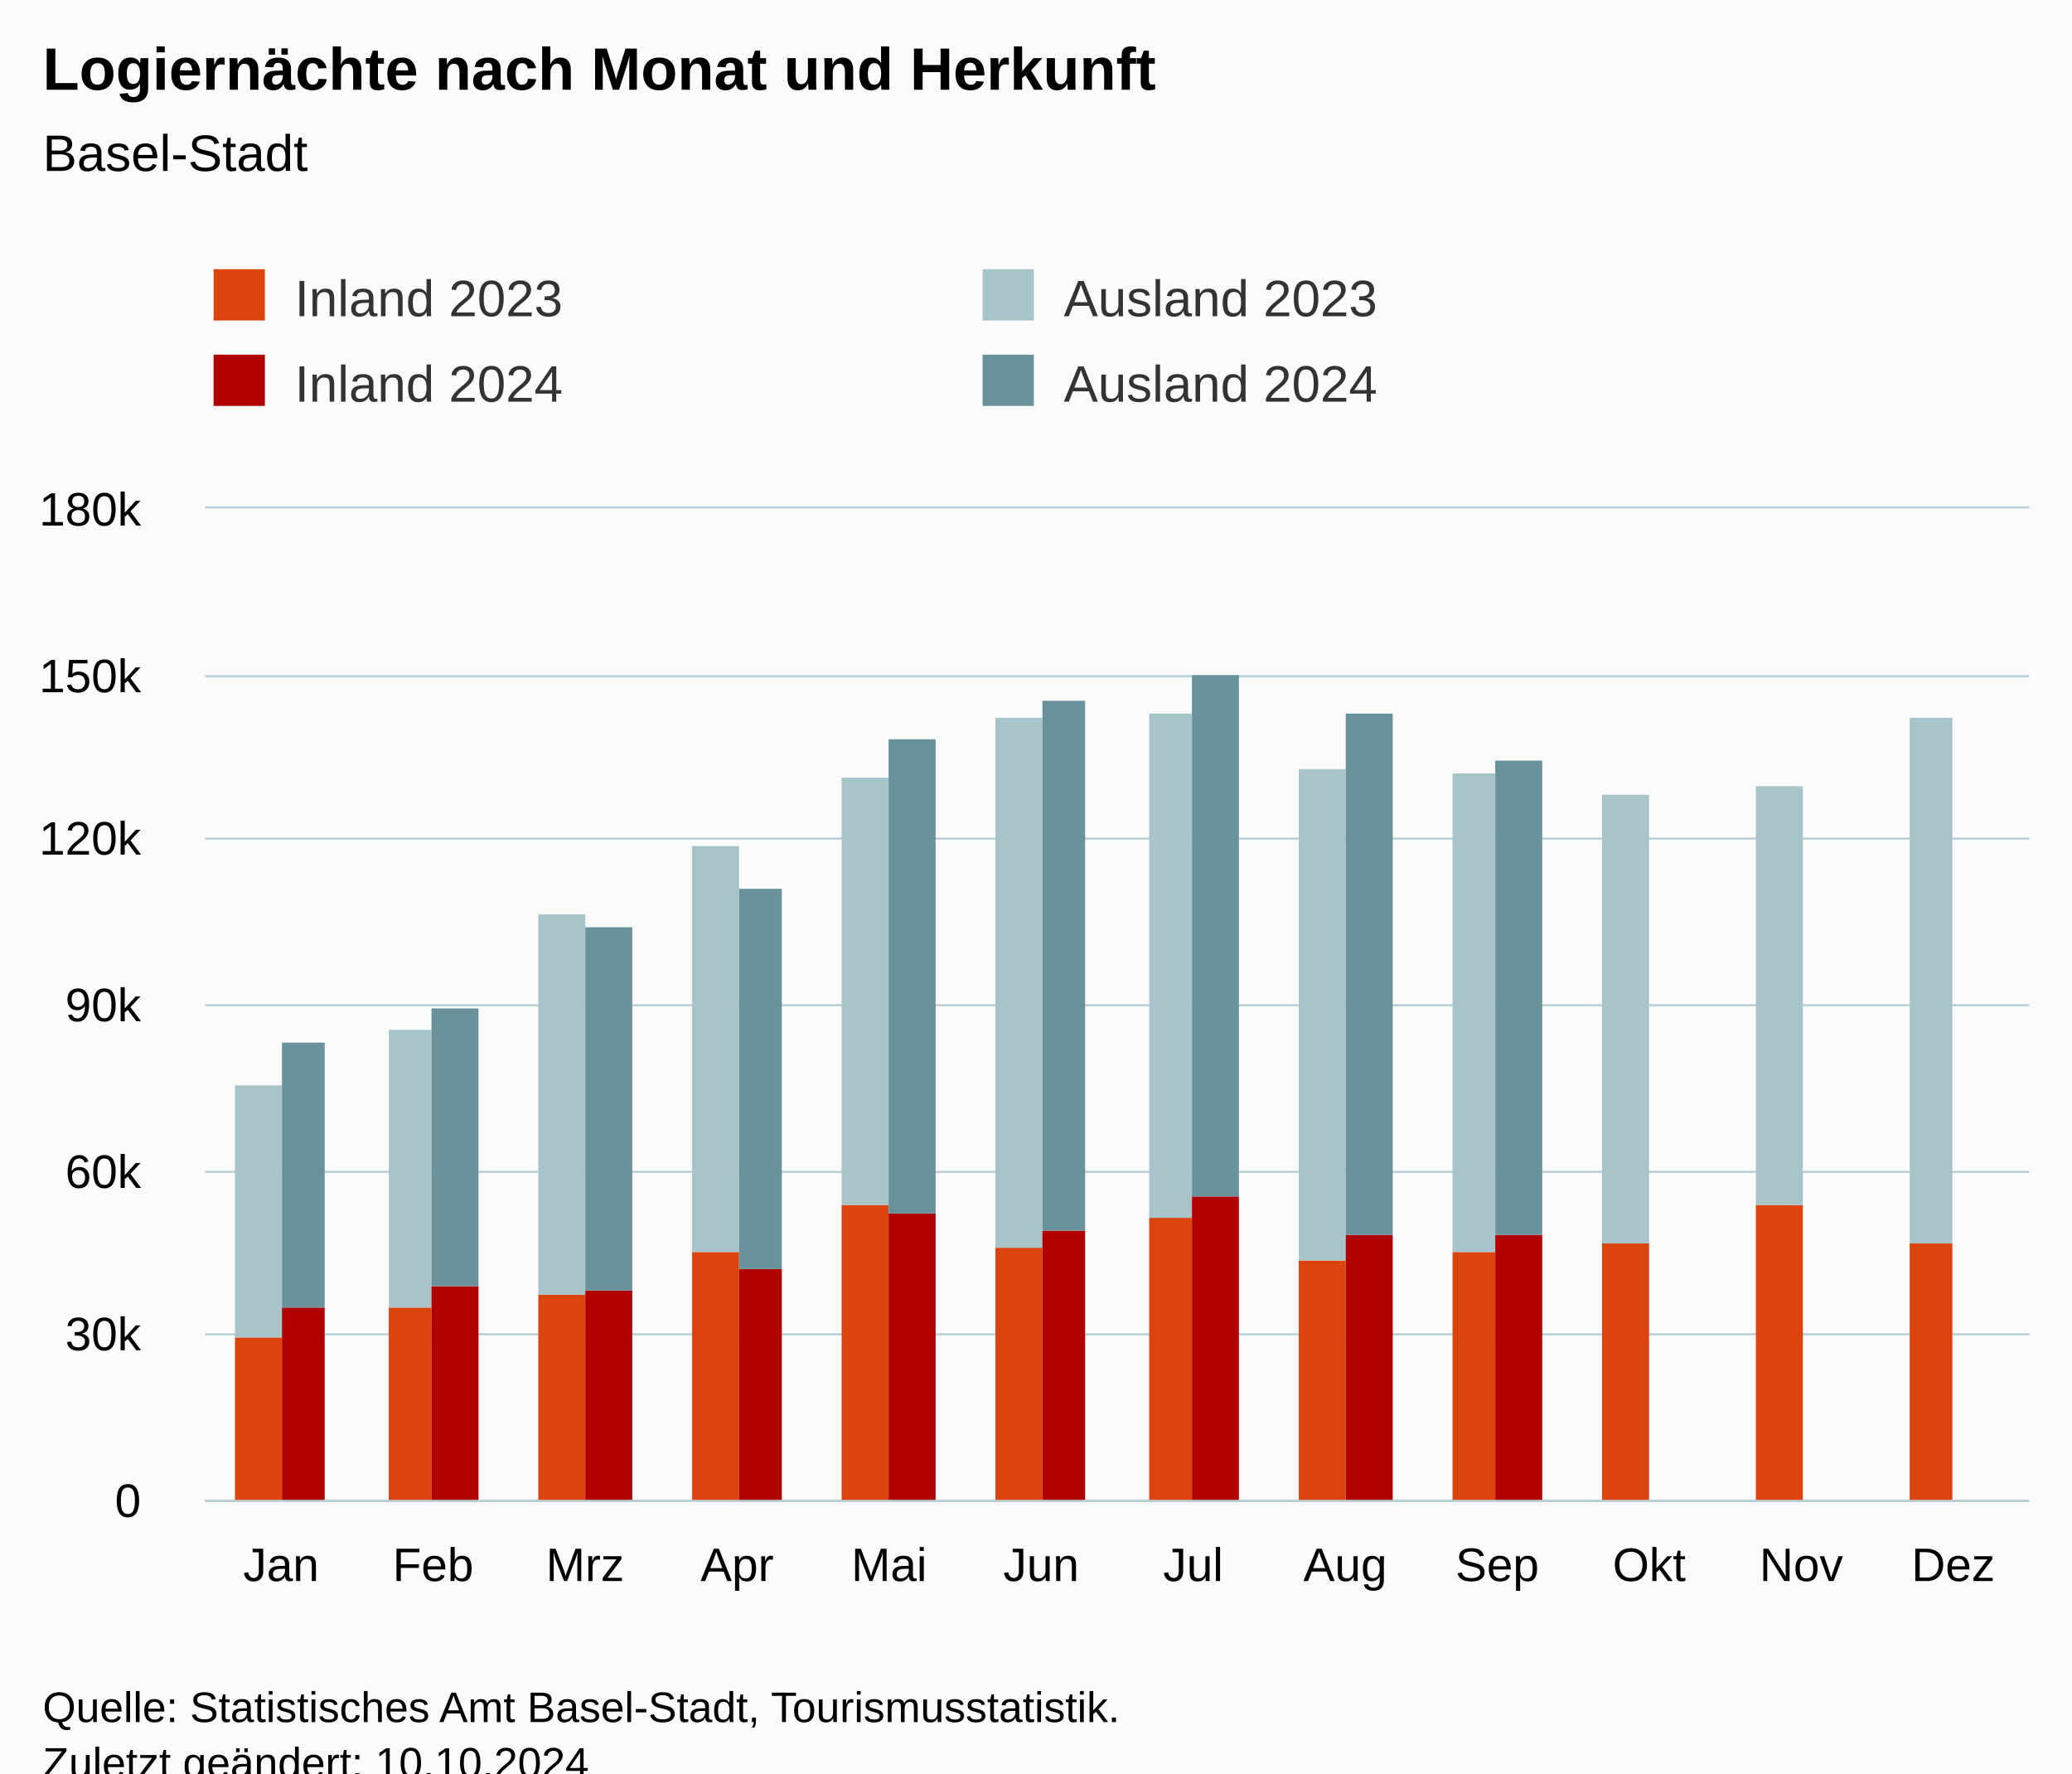
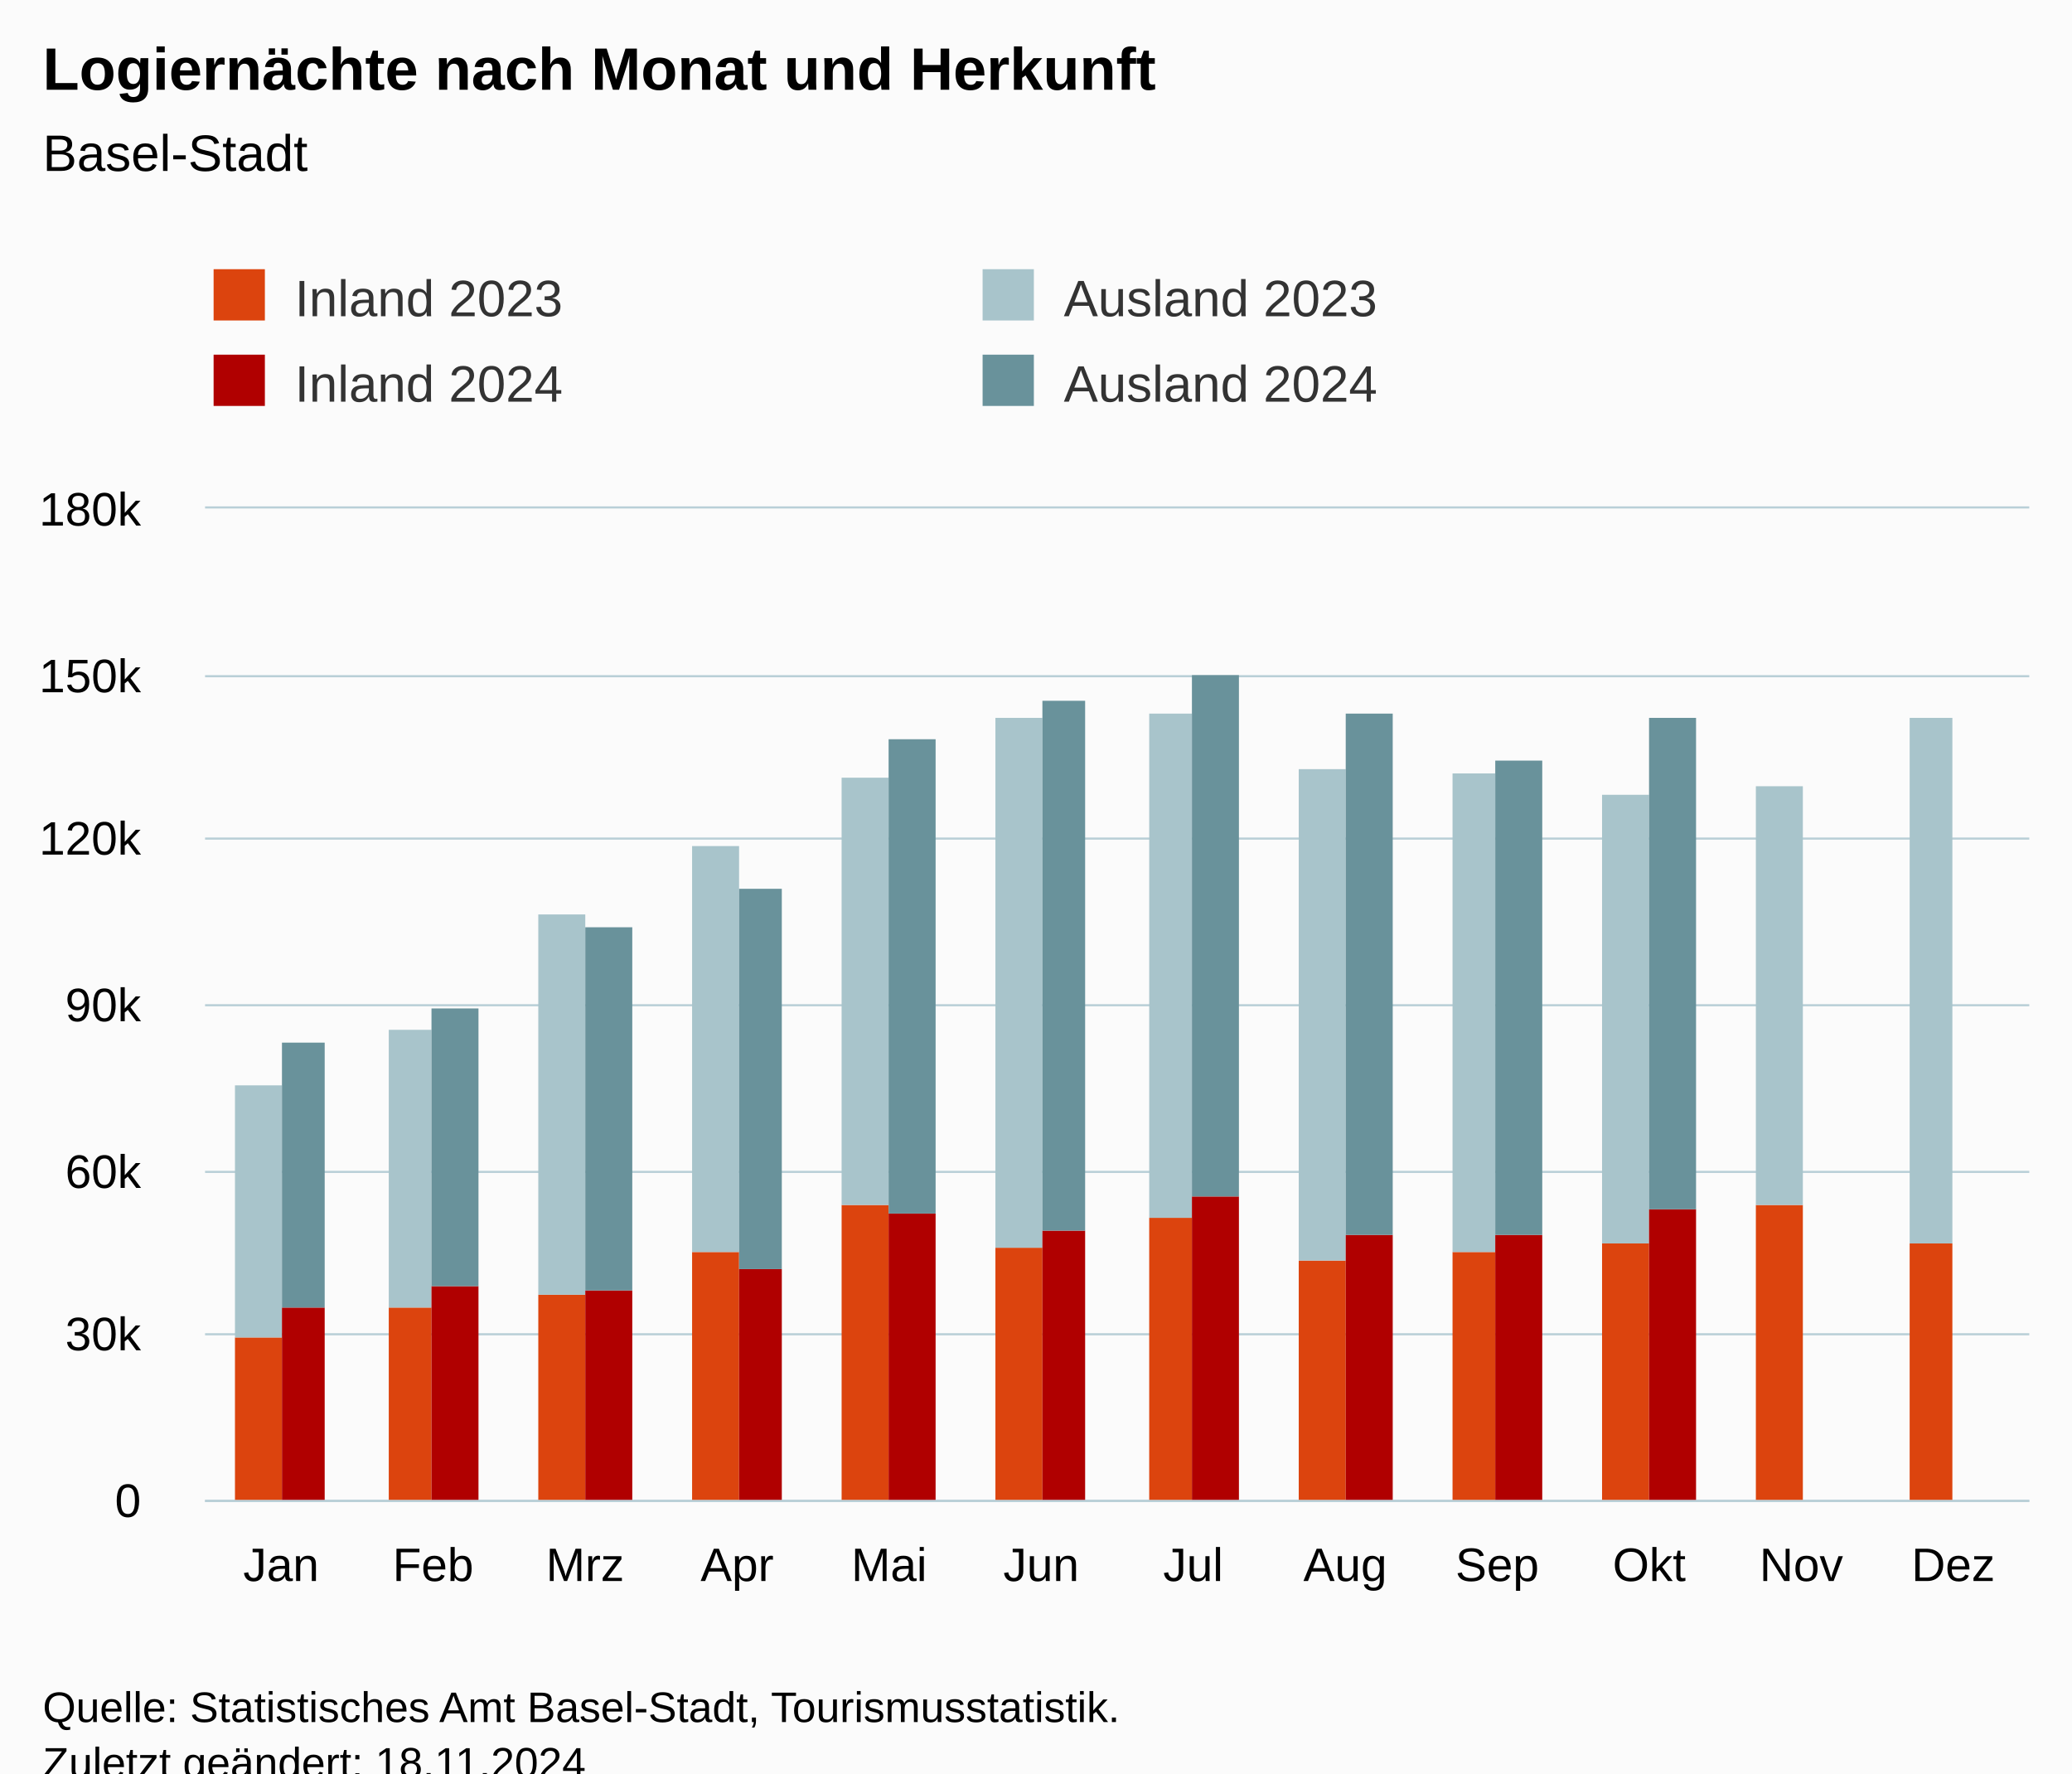
<svg xmlns="http://www.w3.org/2000/svg" version="1.1" class="highcharts-root" style="font-family:Arial;font-size:12px;" viewBox="0 0 485 415">
  <defs>
-     <clipPath id="highcharts-xw0bpha-55-">
+     <clipPath id="highcharts-dar9yiv-55-">
      <rect x="0" y="0" width="427" height="232" fill="none" />
    </clipPath>
-     <clipPath id="highcharts-xw0bpha-68-">
+     <clipPath id="highcharts-dar9yiv-68-">
      <rect x="0" y="0" width="427" height="232" fill="none" />
    </clipPath>
-     <clipPath id="highcharts-xw0bpha-105-">
+     <clipPath id="highcharts-dar9yiv-105-">
      <rect x="48" y="119" width="427" height="232" fill="none" />
    </clipPath>
  </defs>
  <rect fill="#fbfbfb" class="highcharts-background" x="0" y="0" width="485" height="428" rx="0" ry="0" />
  <rect fill="none" class="highcharts-plot-background" x="48" y="119" width="427" height="232" />
  <g class="highcharts-pane-group" data-z-index="0" />
  <g class="highcharts-grid highcharts-xaxis-grid" data-z-index="1">
    <path fill="none" data-z-index="1" class="highcharts-grid-line" d="M 83.5 119 L 83.5 351" opacity="1" />
    <path fill="none" data-z-index="1" class="highcharts-grid-line" d="M 118.5 119 L 118.5 351" opacity="1" />
    <path fill="none" data-z-index="1" class="highcharts-grid-line" d="M 154.5 119 L 154.5 351" opacity="1" />
    <path fill="none" data-z-index="1" class="highcharts-grid-line" d="M 189.5 119 L 189.5 351" opacity="1" />
    <path fill="none" data-z-index="1" class="highcharts-grid-line" d="M 225.5 119 L 225.5 351" opacity="1" />
    <path fill="none" data-z-index="1" class="highcharts-grid-line" d="M 261.5 119 L 261.5 351" opacity="1" />
    <path fill="none" data-z-index="1" class="highcharts-grid-line" d="M 296.5 119 L 296.5 351" opacity="1" />
    <path fill="none" data-z-index="1" class="highcharts-grid-line" d="M 332.5 119 L 332.5 351" opacity="1" />
    <path fill="none" data-z-index="1" class="highcharts-grid-line" d="M 367.5 119 L 367.5 351" opacity="1" />
    <path fill="none" data-z-index="1" class="highcharts-grid-line" d="M 403.5 119 L 403.5 351" opacity="1" />
    <path fill="none" data-z-index="1" class="highcharts-grid-line" d="M 438.5 119 L 438.5 351" opacity="1" />
    <path fill="none" data-z-index="1" class="highcharts-grid-line" d="M 474.5 119 L 474.5 351" opacity="1" />
    <path fill="none" data-z-index="1" class="highcharts-grid-line" d="M 47.5 119 L 47.5 351" opacity="1" />
  </g>
  <g class="highcharts-grid highcharts-yaxis-grid" data-z-index="1">
    <path fill="none" stroke="#B9CFD7" stroke-width="0.5" data-z-index="1" class="highcharts-grid-line" d="M 48 351.25 L 475 351.25" opacity="1" />
    <path fill="none" stroke="#B9CFD7" stroke-width="0.5" data-z-index="1" class="highcharts-grid-line" d="M 48 312.25 L 475 312.25" opacity="1" />
    <path fill="none" stroke="#B9CFD7" stroke-width="0.5" data-z-index="1" class="highcharts-grid-line" d="M 48 274.25 L 475 274.25" opacity="1" />
    <path fill="none" stroke="#B9CFD7" stroke-width="0.5" data-z-index="1" class="highcharts-grid-line" d="M 48 235.25 L 475 235.25" opacity="1" />
    <path fill="none" stroke="#B9CFD7" stroke-width="0.5" data-z-index="1" class="highcharts-grid-line" d="M 48 196.25 L 475 196.25" opacity="1" />
    <path fill="none" stroke="#B9CFD7" stroke-width="0.5" data-z-index="1" class="highcharts-grid-line" d="M 48 158.25 L 475 158.25" opacity="1" />
    <path fill="none" stroke="#B9CFD7" stroke-width="0.5" data-z-index="1" class="highcharts-grid-line" d="M 48 118.75 L 475 118.75" opacity="1" />
  </g>
  <rect fill="none" class="highcharts-plot-border" data-z-index="1" x="48" y="119" width="427" height="232" />
  <g class="highcharts-axis highcharts-xaxis" data-z-index="2">
    <path fill="none" class="highcharts-axis-line" stroke="#B9CFD7" stroke-width="0.5" data-z-index="7" d="M 48 351.25 L 475 351.25" />
  </g>
  <g class="highcharts-axis highcharts-yaxis" data-z-index="2">
    <path fill="none" class="highcharts-axis-line" data-z-index="7" d="M 48 119 L 48 351" />
  </g>
  <g class="highcharts-series-group" data-z-index="3">
-     <g class="highcharts-series highcharts-series-0 highcharts-column-series" data-z-index="0.1" opacity="1" transform="translate(48,119) scale(1 1)" clip-path="url(#highcharts-xw0bpha-68-)">
+     <g class="highcharts-series highcharts-series-0 highcharts-column-series" data-z-index="0.1" opacity="1" transform="translate(48,119) scale(1 1)" clip-path="url(#highcharts-dar9yiv-68-)">
      <rect x="7" y="194" width="11" height="39" fill="rgb(220, 68, 14)" opacity="1" class="highcharts-point" />
      <rect x="43" y="187" width="10" height="46" fill="rgb(220, 68, 14)" opacity="1" class="highcharts-point" />
      <rect x="78" y="184" width="11" height="49" fill="rgb(220, 68, 14)" opacity="1" class="highcharts-point" />
      <rect x="114" y="174" width="11" height="59" fill="rgb(220, 68, 14)" opacity="1" class="highcharts-point" />
      <rect x="149" y="163" width="11" height="70" fill="rgb(220, 68, 14)" opacity="1" class="highcharts-point" />
      <rect x="185" y="173" width="11" height="60" fill="rgb(220, 68, 14)" opacity="1" class="highcharts-point" />
      <rect x="221" y="166" width="10" height="67" fill="rgb(220, 68, 14)" opacity="1" class="highcharts-point" />
      <rect x="256" y="176" width="11" height="57" fill="rgb(220, 68, 14)" opacity="1" class="highcharts-point" />
      <rect x="292" y="174" width="10" height="59" fill="rgb(220, 68, 14)" opacity="1" class="highcharts-point" />
      <rect x="327" y="172" width="11" height="61" fill="rgb(220, 68, 14)" opacity="1" class="highcharts-point" />
      <rect x="363" y="163" width="11" height="70" fill="rgb(220, 68, 14)" opacity="1" class="highcharts-point" />
      <rect x="399" y="172" width="10" height="61" fill="rgb(220, 68, 14)" opacity="1" class="highcharts-point" />
    </g>
    <g class="highcharts-markers highcharts-series-0 highcharts-column-series" data-z-index="0.1" opacity="1" transform="translate(48,119) scale(1 1)" clip-path="none" />
-     <g class="highcharts-series highcharts-series-1 highcharts-column-series" data-z-index="0.1" opacity="1" transform="translate(48,119) scale(1 1)" clip-path="url(#highcharts-xw0bpha-68-)">
+     <g class="highcharts-series highcharts-series-1 highcharts-column-series" data-z-index="0.1" opacity="1" transform="translate(48,119) scale(1 1)" clip-path="url(#highcharts-dar9yiv-68-)">
      <rect x="7" y="135" width="11" height="59" fill="rgb(168, 196, 203)" opacity="1" class="highcharts-point" />
      <rect x="43" y="122" width="10" height="65" fill="rgb(168, 196, 203)" opacity="1" class="highcharts-point" />
      <rect x="78" y="95" width="11" height="89" fill="rgb(168, 196, 203)" opacity="1" class="highcharts-point" />
      <rect x="114" y="79" width="11" height="95" fill="rgb(168, 196, 203)" opacity="1" class="highcharts-point" />
      <rect x="149" y="63" width="11" height="100" fill="rgb(168, 196, 203)" opacity="1" class="highcharts-point" />
      <rect x="185" y="49" width="11" height="124" fill="rgb(168, 196, 203)" opacity="1" class="highcharts-point" />
      <rect x="221" y="48" width="10" height="118" fill="rgb(168, 196, 203)" opacity="1" class="highcharts-point" />
      <rect x="256" y="61" width="11" height="115" fill="rgb(168, 196, 203)" opacity="1" class="highcharts-point" />
      <rect x="292" y="62" width="10" height="112" fill="rgb(168, 196, 203)" opacity="1" class="highcharts-point" />
      <rect x="327" y="67" width="11" height="105" fill="rgb(168, 196, 203)" opacity="1" class="highcharts-point" />
      <rect x="363" y="65" width="11" height="98" fill="rgb(168, 196, 203)" opacity="1" class="highcharts-point" />
      <rect x="399" y="49" width="10" height="123" fill="rgb(168, 196, 203)" opacity="1" class="highcharts-point" />
    </g>
    <g class="highcharts-markers highcharts-series-1 highcharts-column-series" data-z-index="0.1" opacity="1" transform="translate(48,119) scale(1 1)" clip-path="none" />
-     <g class="highcharts-series highcharts-series-2 highcharts-column-series" data-z-index="0.1" opacity="1" transform="translate(48,119) scale(1 1)" clip-path="url(#highcharts-xw0bpha-68-)">
+     <g class="highcharts-series highcharts-series-2 highcharts-column-series" data-z-index="0.1" opacity="1" transform="translate(48,119) scale(1 1)" clip-path="url(#highcharts-dar9yiv-68-)">
      <rect x="18" y="187" width="10" height="46" fill="rgb(176, 0, 0)" opacity="1" class="highcharts-point" />
      <rect x="53" y="182" width="11" height="51" fill="rgb(176, 0, 0)" opacity="1" class="highcharts-point" />
      <rect x="89" y="183" width="11" height="50" fill="rgb(176, 0, 0)" opacity="1" class="highcharts-point" />
      <rect x="125" y="178" width="10" height="55" fill="rgb(176, 0, 0)" opacity="1" class="highcharts-point" />
      <rect x="160" y="165" width="11" height="68" fill="rgb(176, 0, 0)" opacity="1" class="highcharts-point" />
      <rect x="196" y="169" width="10" height="64" fill="rgb(176, 0, 0)" opacity="1" class="highcharts-point" />
      <rect x="231" y="161" width="11" height="72" fill="rgb(176, 0, 0)" opacity="1" class="highcharts-point" />
      <rect x="267" y="170" width="11" height="63" fill="rgb(176, 0, 0)" opacity="1" class="highcharts-point" />
      <rect x="302" y="170" width="11" height="63" fill="rgb(176, 0, 0)" opacity="1" class="highcharts-point" />
-       <rect x="338" y="233" width="11" height="0" fill="rgb(176, 0, 0)" opacity="1" class="highcharts-point highcharts-null-point" />
+       <rect x="338" y="164" width="11" height="69" fill="rgb(176, 0, 0)" opacity="1" class="highcharts-point" />
      <rect x="374" y="233" width="10" height="0" fill="rgb(176, 0, 0)" opacity="1" class="highcharts-point highcharts-null-point" />
      <rect x="409" y="233" width="11" height="0" fill="rgb(176, 0, 0)" opacity="1" class="highcharts-point highcharts-null-point" />
    </g>
    <g class="highcharts-markers highcharts-series-2 highcharts-column-series" data-z-index="0.1" opacity="1" transform="translate(48,119) scale(1 1)" clip-path="none" />
-     <g class="highcharts-series highcharts-series-3 highcharts-column-series" data-z-index="0.1" opacity="1" transform="translate(48,119) scale(1 1)" clip-path="url(#highcharts-xw0bpha-68-)">
+     <g class="highcharts-series highcharts-series-3 highcharts-column-series" data-z-index="0.1" opacity="1" transform="translate(48,119) scale(1 1)" clip-path="url(#highcharts-dar9yiv-68-)">
      <rect x="18" y="125" width="10" height="62" fill="rgb(105, 146, 155)" opacity="1" class="highcharts-point" />
      <rect x="53" y="117" width="11" height="65" fill="rgb(105, 146, 155)" opacity="1" class="highcharts-point" />
      <rect x="89" y="98" width="11" height="85" fill="rgb(105, 146, 155)" opacity="1" class="highcharts-point" />
      <rect x="125" y="89" width="10" height="89" fill="rgb(105, 146, 155)" opacity="1" class="highcharts-point" />
      <rect x="160" y="54" width="11" height="111" fill="rgb(105, 146, 155)" opacity="1" class="highcharts-point" />
      <rect x="196" y="45" width="10" height="124" fill="rgb(105, 146, 155)" opacity="1" class="highcharts-point" />
      <rect x="231" y="39" width="11" height="122" fill="rgb(105, 146, 155)" opacity="1" class="highcharts-point" />
      <rect x="267" y="48" width="11" height="122" fill="rgb(105, 146, 155)" opacity="1" class="highcharts-point" />
      <rect x="302" y="59" width="11" height="111" fill="rgb(105, 146, 155)" opacity="1" class="highcharts-point" />
-       <rect x="338" y="233" width="11" height="0" fill="rgb(105, 146, 155)" opacity="1" class="highcharts-point highcharts-null-point" />
+       <rect x="338" y="49" width="11" height="115" fill="rgb(105, 146, 155)" opacity="1" class="highcharts-point" />
      <rect x="374" y="233" width="10" height="0" fill="rgb(105, 146, 155)" opacity="1" class="highcharts-point highcharts-null-point" />
      <rect x="409" y="233" width="11" height="0" fill="rgb(105, 146, 155)" opacity="1" class="highcharts-point highcharts-null-point" />
    </g>
    <g class="highcharts-markers highcharts-series-3 highcharts-column-series" data-z-index="0.1" opacity="1" transform="translate(48,119) scale(1 1)" clip-path="none" />
  </g>
  <text x="10" text-anchor="start" class="highcharts-title" data-z-index="4" style="color:#000000;font-size:14px;font-weight:bold;fill:#000000;" y="21">
    <tspan>Logiernächte nach Monat und Herkunft</tspan>
  </text>
  <text x="10" text-anchor="start" class="highcharts-subtitle" data-z-index="4" style="color:#000000;font-size:12px;font-weight:normal;fill:#000000;" y="40">
    <tspan>Basel-Stadt</tspan>
  </text>
  <text x="10" text-anchor="start" class="highcharts-caption" data-z-index="4" style="color:#666666;fill:#666666;" y="385" />
  <g class="highcharts-legend" data-z-index="7" transform="translate(40,56)">
    <rect fill="none" class="highcharts-legend-box" rx="0" ry="0" x="0" y="0" width="356" height="51" visibility="visible" />
    <g data-z-index="1">
      <g>
        <g class="highcharts-legend-item highcharts-column-series highcharts-color-undefined highcharts-series-0" data-z-index="1" transform="translate(8,3)">
          <text x="21" style="color:#333333;cursor:pointer;font-size:12px;font-weight:normal;fill:#333333;" text-anchor="start" data-z-index="2" y="15">
            <tspan>Inland 2023</tspan>
          </text>
          <rect x="2" y="4" width="12" height="12" fill="rgb(220, 68, 14)" class="highcharts-point" data-z-index="3" />
        </g>
        <g class="highcharts-legend-item highcharts-column-series highcharts-color-undefined highcharts-series-1" data-z-index="1" transform="translate(188,3)">
          <text x="21" y="15" style="color:#333333;cursor:pointer;font-size:12px;font-weight:normal;fill:#333333;" text-anchor="start" data-z-index="2">
            <tspan>Ausland 2023</tspan>
          </text>
          <rect x="2" y="4" width="12" height="12" fill="rgb(168, 196, 203)" class="highcharts-point" data-z-index="3" />
        </g>
        <g class="highcharts-legend-item highcharts-column-series highcharts-color-undefined highcharts-series-2" data-z-index="1" transform="translate(8,23)">
          <text x="21" y="15" style="color:#333333;cursor:pointer;font-size:12px;font-weight:normal;fill:#333333;" text-anchor="start" data-z-index="2">
            <tspan>Inland 2024</tspan>
          </text>
          <rect x="2" y="4" width="12" height="12" fill="rgb(176, 0, 0)" class="highcharts-point" data-z-index="3" />
        </g>
        <g class="highcharts-legend-item highcharts-column-series highcharts-color-undefined highcharts-series-3" data-z-index="1" transform="translate(188,23)">
          <text x="21" y="15" style="color:#333333;cursor:pointer;font-size:12px;font-weight:normal;fill:#333333;" text-anchor="start" data-z-index="2">
            <tspan>Ausland 2024</tspan>
          </text>
          <rect x="2" y="4" width="12" height="12" fill="rgb(105, 146, 155)" class="highcharts-point" data-z-index="3" />
        </g>
      </g>
    </g>
  </g>
  <g class="highcharts-axis-labels highcharts-xaxis-labels" data-z-index="7">
    <text x="65.792" style="color:#000000;cursor:default;font-size:11px;fill:#000000;" text-anchor="middle" transform="translate(0,0)" y="370" opacity="1">Jan</text>
    <text x="101.375" style="color:#000000;cursor:default;font-size:11px;fill:#000000;" text-anchor="middle" transform="translate(0,0)" y="370" opacity="1">Feb</text>
    <text x="136.958" style="color:#000000;cursor:default;font-size:11px;fill:#000000;" text-anchor="middle" transform="translate(0,0)" y="370" opacity="1">Mrz</text>
    <text x="172.542" style="color:#000000;cursor:default;font-size:11px;fill:#000000;" text-anchor="middle" transform="translate(0,0)" y="370" opacity="1">Apr</text>
    <text x="208.125" style="color:#000000;cursor:default;font-size:11px;fill:#000000;" text-anchor="middle" transform="translate(0,0)" y="370" opacity="1">Mai</text>
    <text x="243.708" style="color:#000000;cursor:default;font-size:11px;fill:#000000;" text-anchor="middle" transform="translate(0,0)" y="370" opacity="1">Jun</text>
    <text x="279.292" style="color:#000000;cursor:default;font-size:11px;fill:#000000;" text-anchor="middle" transform="translate(0,0)" y="370" opacity="1">Jul</text>
    <text x="314.875" style="color:#000000;cursor:default;font-size:11px;fill:#000000;" text-anchor="middle" transform="translate(0,0)" y="370" opacity="1">Aug</text>
    <text x="350.458" style="color:#000000;cursor:default;font-size:11px;fill:#000000;" text-anchor="middle" transform="translate(0,0)" y="370" opacity="1">Sep</text>
    <text x="386.042" style="color:#000000;cursor:default;font-size:11px;fill:#000000;" text-anchor="middle" transform="translate(0,0)" y="370" opacity="1">Okt</text>
    <text x="421.625" style="color:#000000;cursor:default;font-size:11px;fill:#000000;" text-anchor="middle" transform="translate(0,0)" y="370" opacity="1">Nov</text>
    <text x="457.208" style="color:#000000;cursor:default;font-size:11px;fill:#000000;" text-anchor="middle" transform="translate(0,0)" y="370" opacity="1">Dez</text>
  </g>
  <g class="highcharts-axis-labels highcharts-yaxis-labels" data-z-index="7">
    <text x="33" style="color:#000000;cursor:default;font-size:11px;fill:#000000;" text-anchor="end" transform="translate(0,0)" y="355" opacity="1">0</text>
    <text x="33" style="color:#000000;cursor:default;font-size:11px;fill:#000000;" text-anchor="end" transform="translate(0,0)" y="316" opacity="1">30k</text>
    <text x="33" style="color:#000000;cursor:default;font-size:11px;fill:#000000;" text-anchor="end" transform="translate(0,0)" y="278" opacity="1">60k</text>
    <text x="33" style="color:#000000;cursor:default;font-size:11px;fill:#000000;" text-anchor="end" transform="translate(0,0)" y="239" opacity="1">90k</text>
    <text x="33" style="color:#000000;cursor:default;font-size:11px;fill:#000000;" text-anchor="end" transform="translate(0,0)" y="200" opacity="1">120k</text>
    <text x="33" style="color:#000000;cursor:default;font-size:11px;fill:#000000;" text-anchor="end" transform="translate(0,0)" y="162" opacity="1">150k</text>
    <text x="33" style="color:#000000;cursor:default;font-size:11px;fill:#000000;" text-anchor="end" transform="translate(0,0)" y="123" opacity="1">180k</text>
  </g>
  <text x="10" class="highcharts-credits" text-anchor="start" data-z-index="8" style="cursor:default;color:#000000;font-size:10px;fill:#000000;" y="403">
    <tspan>Quelle: Statistisches Amt Basel-Stadt, Tourismusstatistik.</tspan>
-     <tspan x="10" dy="13">Zuletzt geändert: 10.10.2024</tspan>
+     <tspan x="10" dy="13">Zuletzt geändert: 18.11.2024</tspan>
  </text>
-   <g class="highcharts-control-points" data-z-index="99" clip-path="url(#highcharts-xw0bpha-105-)" />
+   <g class="highcharts-control-points" data-z-index="99" clip-path="url(#highcharts-dar9yiv-105-)" />
</svg>
